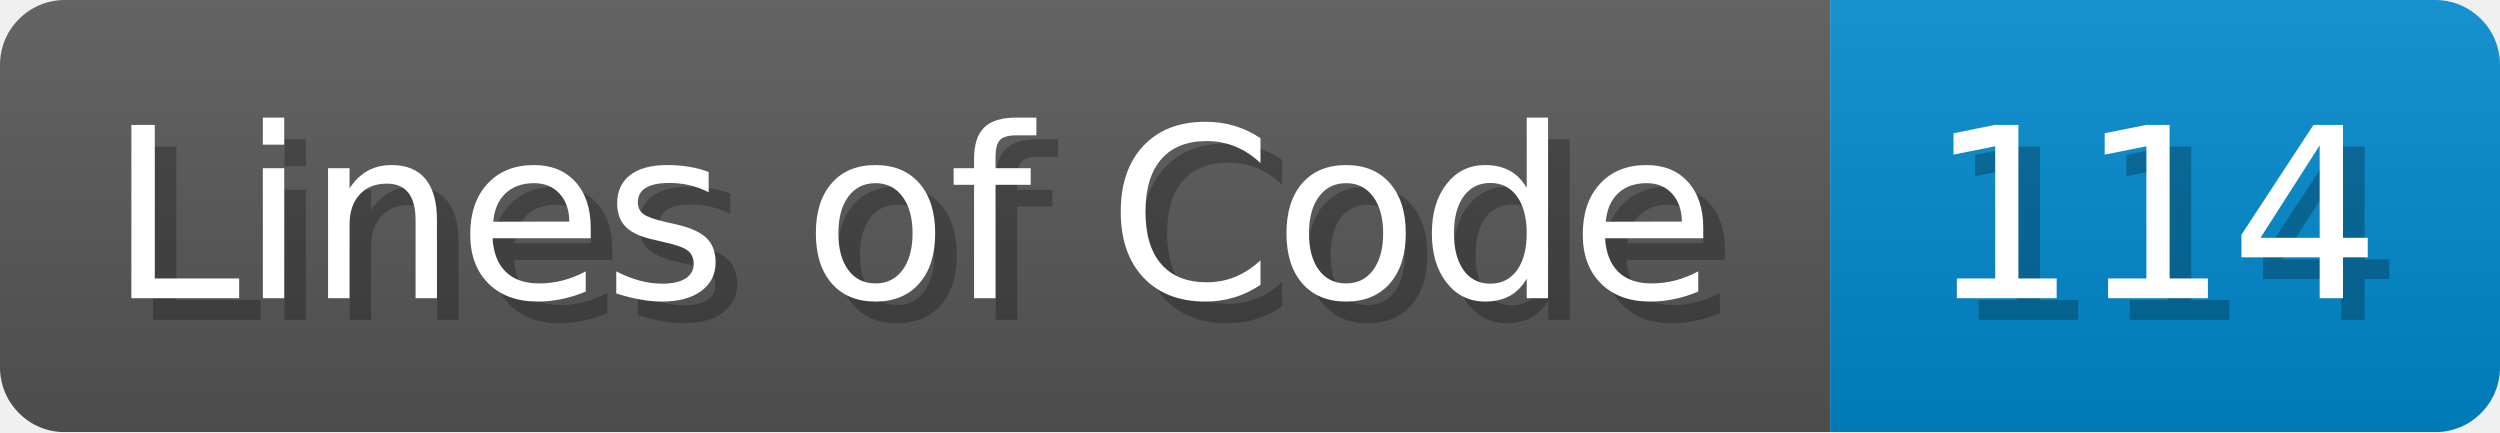
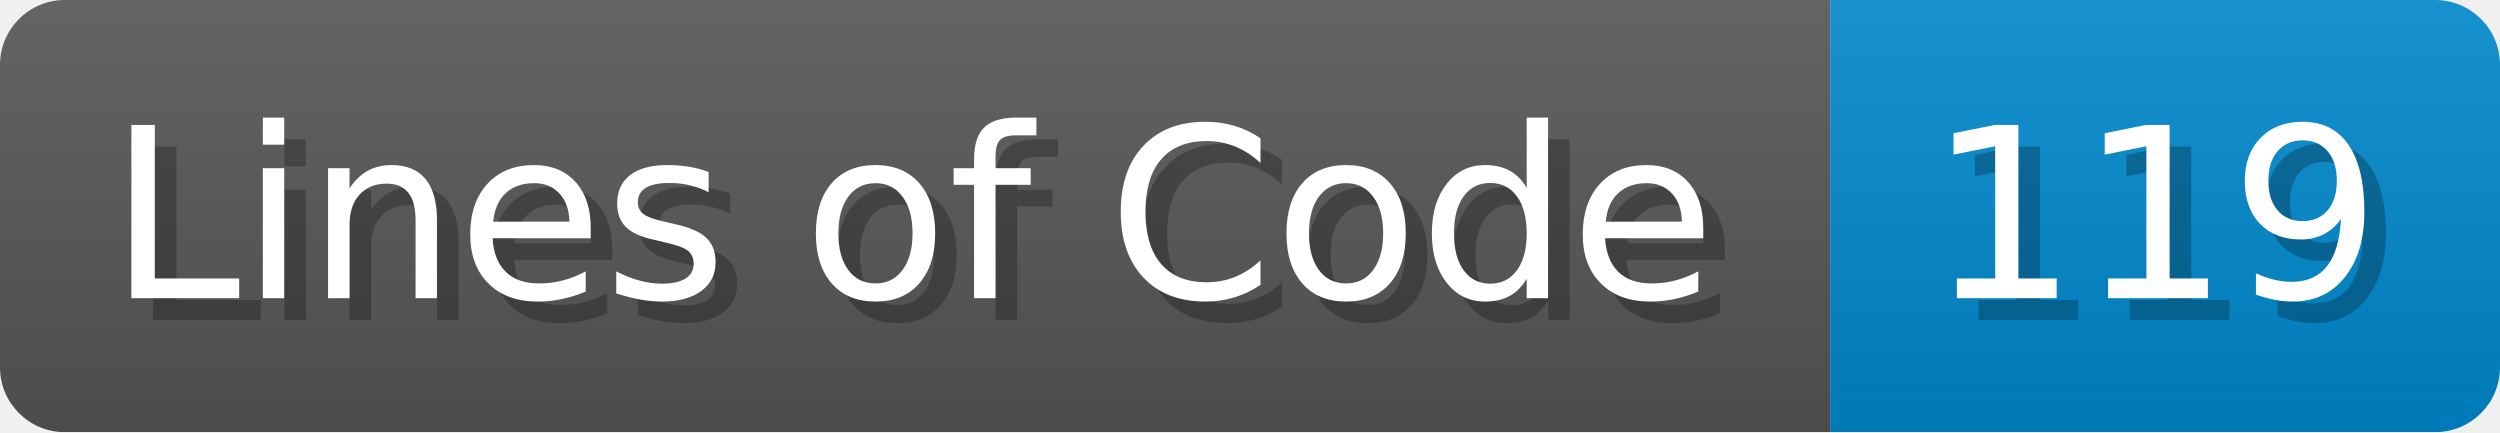
<svg xmlns="http://www.w3.org/2000/svg" width="115.7" height="20" viewBox="0 0 1157 200">
  <linearGradient id="a" x2="0" y2="100%">
    <stop offset="0" stop-opacity=".1" stop-color="#EEE" />
    <stop offset="1" stop-opacity=".1" />
  </linearGradient>
  <mask id="m">
    <rect width="1157" height="200" rx="30" fill="#FFF" />
  </mask>
  <g mask="url(#m)">
    <rect width="847" height="200" fill="#555" />
    <rect width="310" height="200" fill="#08C" x="847" />
    <rect width="1157" height="200" fill="url(#a)" />
  </g>
  <g fill="#fff" text-anchor="start" font-family="Verdana,DejaVu Sans,sans-serif" font-size="110">
    <text x="60" y="148" textLength="747" fill="#000" opacity="0.25">Lines of Code</text>
    <text x="50" y="138" textLength="747">Lines of Code</text>
-     <text x="902" y="148" textLength="210" fill="#000" opacity="0.25">114</text>
-     <text x="892" y="138" textLength="210">114</text>
+     <text x="902" y="148" textLength="210" fill="#000" opacity="0.25">119</text>
+     <text x="892" y="138" textLength="210">119</text>
  </g>
</svg>
